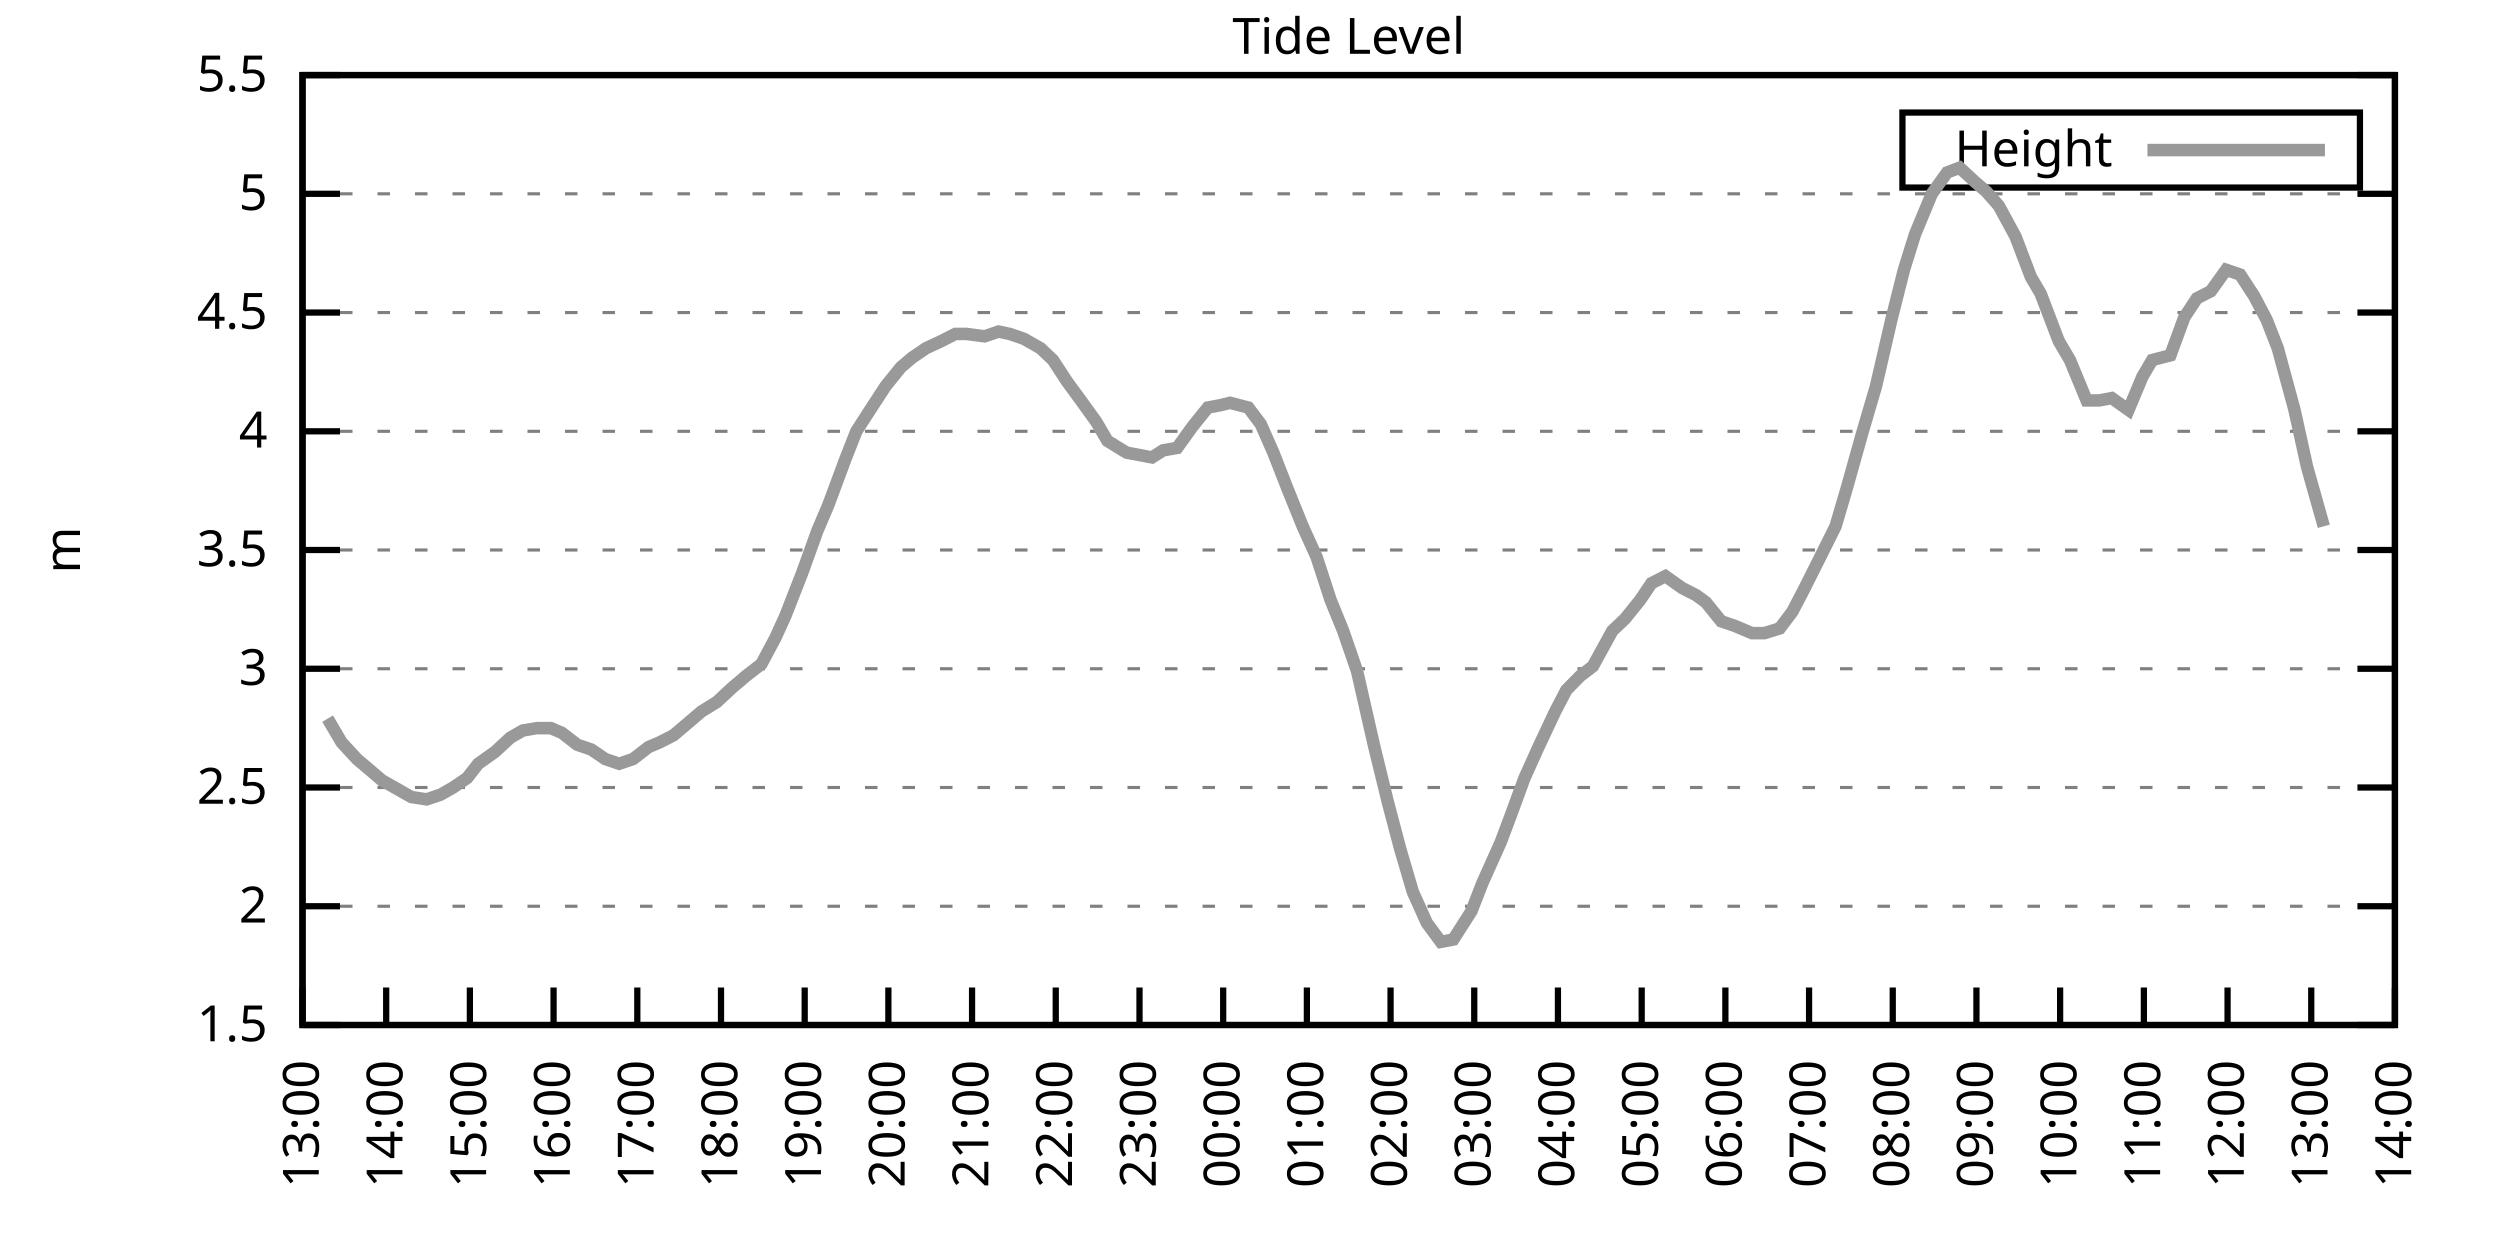
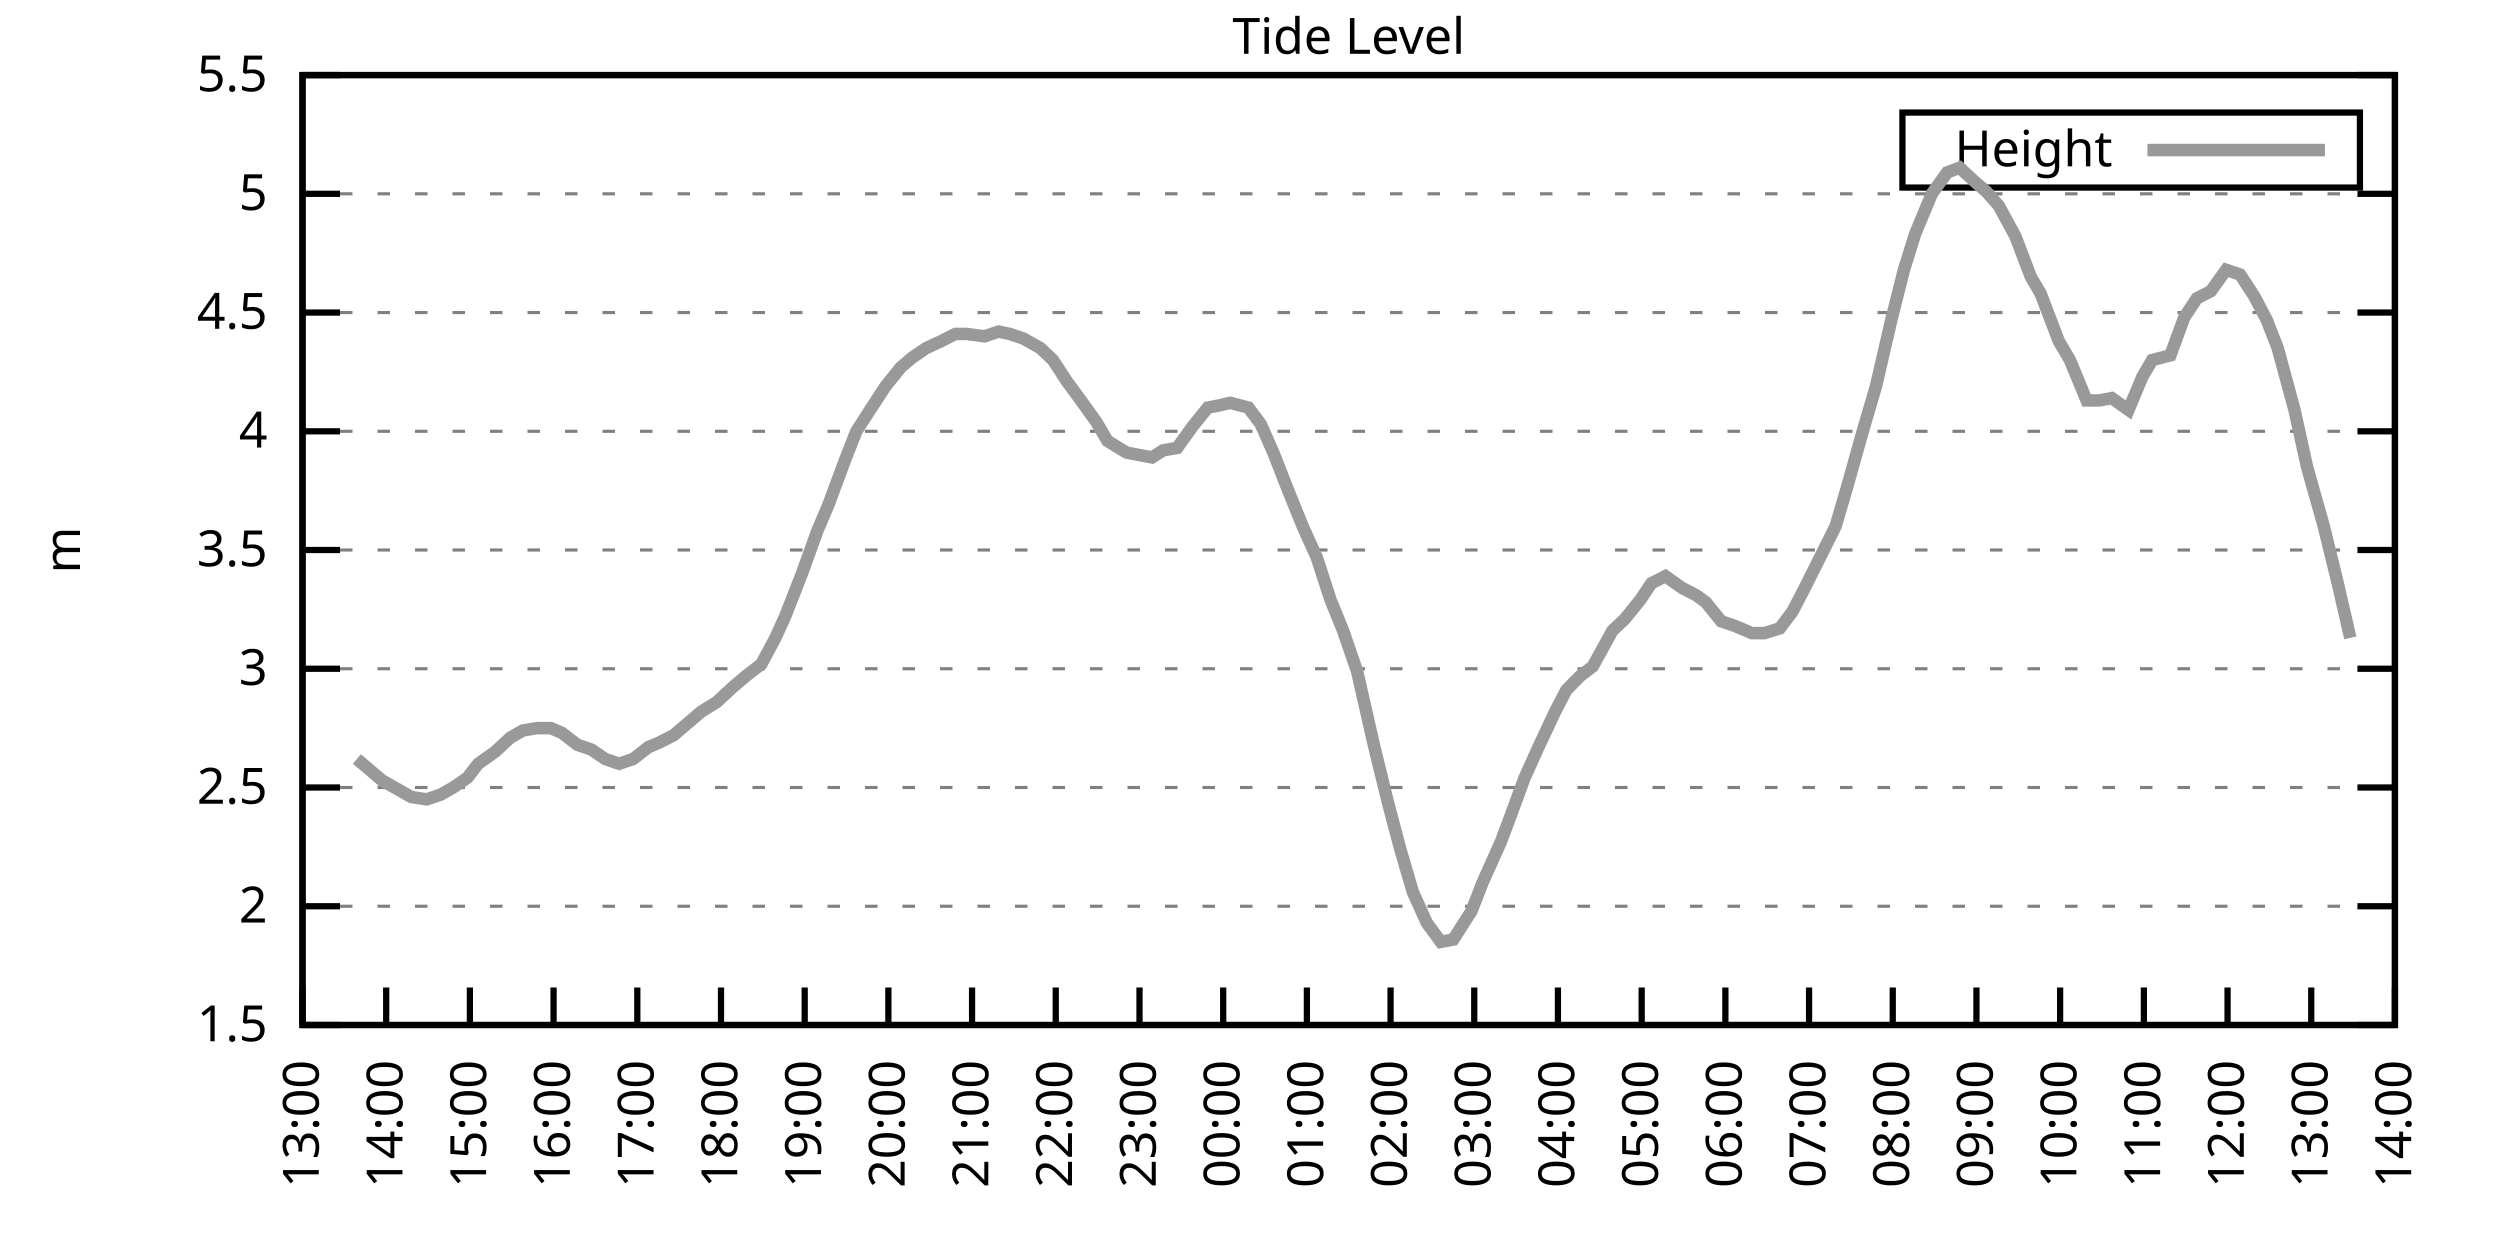
<svg xmlns="http://www.w3.org/2000/svg" xmlns:xlink="http://www.w3.org/1999/xlink" width="400" height="200" viewBox="0 0 400 200">
  <g id="gnuplot_canvas">
    <rect x="0" y="0" width="400" height="200" fill="none" />
    <defs>
      <circle id="gpDot" r="0.5" stroke-width="0.5" stroke="currentColor" />
      <path id="gpPt0" stroke-width="0.333" stroke="currentColor" d="M-1,0 h2 M0,-1 v2" />
      <path id="gpPt1" stroke-width="0.333" stroke="currentColor" d="M-1,-1 L1,1 M1,-1 L-1,1" />
      <path id="gpPt2" stroke-width="0.333" stroke="currentColor" d="M-1,0 L1,0 M0,-1 L0,1 M-1,-1 L1,1 M-1,1 L1,-1" />
      <rect id="gpPt3" stroke-width="0.333" stroke="currentColor" x="-1" y="-1" width="2" height="2" />
      <rect id="gpPt4" stroke-width="0.333" stroke="currentColor" fill="currentColor" x="-1" y="-1" width="2" height="2" />
      <circle id="gpPt5" stroke-width="0.333" stroke="currentColor" cx="0" cy="0" r="1" />
      <use xlink:href="#gpPt5" id="gpPt6" fill="currentColor" stroke="none" />
      <path id="gpPt7" stroke-width="0.333" stroke="currentColor" d="M0,-1.33 L-1.33,0.67 L1.33,0.67 z" />
      <use xlink:href="#gpPt7" id="gpPt8" fill="currentColor" stroke="none" />
      <use xlink:href="#gpPt7" id="gpPt9" stroke="currentColor" transform="rotate(180)" />
      <use xlink:href="#gpPt9" id="gpPt10" fill="currentColor" stroke="none" />
      <use xlink:href="#gpPt3" id="gpPt11" stroke="currentColor" transform="rotate(45)" />
      <use xlink:href="#gpPt11" id="gpPt12" fill="currentColor" stroke="none" />
      <path id="gpPt13" stroke-width="0.333" stroke="currentColor" d="M0,1.330 L1.265,0.411 L0.782,-1.067 L-0.782,-1.076 L-1.265,0.411 z" />
      <use xlink:href="#gpPt13" id="gpPt14" fill="currentColor" stroke="none" />
      <filter id="textbox" filterUnits="objectBoundingBox" x="0" y="0" height="1" width="1">
        <feFlood flood-color="white" flood-opacity="1" result="bgnd" />
        <feComposite in="SourceGraphic" in2="bgnd" operator="atop" />
      </filter>
      <filter id="greybox" filterUnits="objectBoundingBox" x="0" y="0" height="1" width="1">
        <feFlood flood-color="lightgrey" flood-opacity="1" result="grey" />
        <feComposite in="SourceGraphic" in2="grey" operator="atop" />
      </filter>
    </defs>
    <g fill="none" color="white" stroke="currentColor" stroke-width="1.00" stroke-linecap="butt" stroke-linejoin="miter">
</g>
    <g fill="none" color="black" stroke="currentColor" stroke-width="1.00" stroke-linecap="butt" stroke-linejoin="miter">
      <g stroke="none" shape-rendering="crispEdges">
        <polygon fill="rgb(255, 255, 255)" points="48.40,164.00 383.18,164.00 383.18,12.02 48.40,12.02 " />
      </g>
    </g>
    <g fill="none" color="black" stroke="currentColor" stroke-width="1.00" stroke-linecap="butt" stroke-linejoin="miter">
</g>
    <g fill="none" color="black" stroke="black" stroke-width="0.50" stroke-linecap="butt" stroke-linejoin="miter">
</g>
    <g fill="none" color="gray" stroke="currentColor" stroke-width="0.50" stroke-linecap="butt" stroke-linejoin="miter">
      <path stroke="gray" stroke-dasharray="2,4" class="gridline" d="M48.40,164.00 L383.19,164.00  " />
    </g>
    <g fill="none" color="gray" stroke="gray" stroke-width="1.00" stroke-linecap="butt" stroke-linejoin="miter">
</g>
    <g fill="none" color="black" stroke="currentColor" stroke-width="1.00" stroke-linecap="butt" stroke-linejoin="miter">
      <path stroke="black" d="M48.40,164.00 L54.40,164.00 M383.19,164.00 L377.19,164.00  " />
      <g transform="translate(42.80,166.60)" stroke="none" fill="black" font-family="Sans" font-size="8.00" text-anchor="end">
        <text>
          <tspan font-family="Sans"> 1.5</tspan>
        </text>
      </g>
    </g>
    <g fill="none" color="black" stroke="currentColor" stroke-width="1.00" stroke-linecap="butt" stroke-linejoin="miter">
</g>
    <g fill="none" color="black" stroke="black" stroke-width="0.50" stroke-linecap="butt" stroke-linejoin="miter">
</g>
    <g fill="none" color="gray" stroke="currentColor" stroke-width="0.50" stroke-linecap="butt" stroke-linejoin="miter">
      <path stroke="gray" stroke-dasharray="2,4" class="gridline" d="M48.40,145.00 L383.19,145.00  " />
    </g>
    <g fill="none" color="gray" stroke="gray" stroke-width="1.00" stroke-linecap="butt" stroke-linejoin="miter">
</g>
    <g fill="none" color="black" stroke="currentColor" stroke-width="1.00" stroke-linecap="butt" stroke-linejoin="miter">
      <path stroke="black" d="M48.40,145.00 L54.40,145.00 M383.19,145.00 L377.19,145.00  " />
      <g transform="translate(42.80,147.60)" stroke="none" fill="black" font-family="Sans" font-size="8.00" text-anchor="end">
        <text>
          <tspan font-family="Sans"> 2</tspan>
        </text>
      </g>
    </g>
    <g fill="none" color="black" stroke="currentColor" stroke-width="1.00" stroke-linecap="butt" stroke-linejoin="miter">
</g>
    <g fill="none" color="black" stroke="black" stroke-width="0.50" stroke-linecap="butt" stroke-linejoin="miter">
</g>
    <g fill="none" color="gray" stroke="currentColor" stroke-width="0.50" stroke-linecap="butt" stroke-linejoin="miter">
      <path stroke="gray" stroke-dasharray="2,4" class="gridline" d="M48.40,126.00 L383.19,126.00  " />
    </g>
    <g fill="none" color="gray" stroke="gray" stroke-width="1.00" stroke-linecap="butt" stroke-linejoin="miter">
</g>
    <g fill="none" color="black" stroke="currentColor" stroke-width="1.00" stroke-linecap="butt" stroke-linejoin="miter">
      <path stroke="black" d="M48.40,126.00 L54.40,126.00 M383.19,126.00 L377.19,126.00  " />
      <g transform="translate(42.80,128.60)" stroke="none" fill="black" font-family="Sans" font-size="8.00" text-anchor="end">
        <text>
          <tspan font-family="Sans"> 2.5</tspan>
        </text>
      </g>
    </g>
    <g fill="none" color="black" stroke="currentColor" stroke-width="1.00" stroke-linecap="butt" stroke-linejoin="miter">
</g>
    <g fill="none" color="black" stroke="black" stroke-width="0.50" stroke-linecap="butt" stroke-linejoin="miter">
</g>
    <g fill="none" color="gray" stroke="currentColor" stroke-width="0.50" stroke-linecap="butt" stroke-linejoin="miter">
      <path stroke="gray" stroke-dasharray="2,4" class="gridline" d="M48.40,107.00 L383.19,107.00  " />
    </g>
    <g fill="none" color="gray" stroke="gray" stroke-width="1.00" stroke-linecap="butt" stroke-linejoin="miter">
</g>
    <g fill="none" color="black" stroke="currentColor" stroke-width="1.00" stroke-linecap="butt" stroke-linejoin="miter">
      <path stroke="black" d="M48.40,107.00 L54.40,107.00 M383.19,107.00 L377.19,107.00  " />
      <g transform="translate(42.80,109.60)" stroke="none" fill="black" font-family="Sans" font-size="8.00" text-anchor="end">
        <text>
          <tspan font-family="Sans"> 3</tspan>
        </text>
      </g>
    </g>
    <g fill="none" color="black" stroke="currentColor" stroke-width="1.00" stroke-linecap="butt" stroke-linejoin="miter">
</g>
    <g fill="none" color="black" stroke="black" stroke-width="0.50" stroke-linecap="butt" stroke-linejoin="miter">
</g>
    <g fill="none" color="gray" stroke="currentColor" stroke-width="0.50" stroke-linecap="butt" stroke-linejoin="miter">
      <path stroke="gray" stroke-dasharray="2,4" class="gridline" d="M48.40,88.00 L383.19,88.00  " />
    </g>
    <g fill="none" color="gray" stroke="gray" stroke-width="1.00" stroke-linecap="butt" stroke-linejoin="miter">
</g>
    <g fill="none" color="black" stroke="currentColor" stroke-width="1.00" stroke-linecap="butt" stroke-linejoin="miter">
      <path stroke="black" d="M48.40,88.00 L54.40,88.00 M383.19,88.00 L377.19,88.00  " />
      <g transform="translate(42.80,90.60)" stroke="none" fill="black" font-family="Sans" font-size="8.00" text-anchor="end">
        <text>
          <tspan font-family="Sans"> 3.5</tspan>
        </text>
      </g>
    </g>
    <g fill="none" color="black" stroke="currentColor" stroke-width="1.00" stroke-linecap="butt" stroke-linejoin="miter">
</g>
    <g fill="none" color="black" stroke="black" stroke-width="0.50" stroke-linecap="butt" stroke-linejoin="miter">
</g>
    <g fill="none" color="gray" stroke="currentColor" stroke-width="0.50" stroke-linecap="butt" stroke-linejoin="miter">
      <path stroke="gray" stroke-dasharray="2,4" class="gridline" d="M48.40,69.01 L383.19,69.01  " />
    </g>
    <g fill="none" color="gray" stroke="gray" stroke-width="1.00" stroke-linecap="butt" stroke-linejoin="miter">
</g>
    <g fill="none" color="black" stroke="currentColor" stroke-width="1.00" stroke-linecap="butt" stroke-linejoin="miter">
      <path stroke="black" d="M48.40,69.01 L54.40,69.01 M383.19,69.01 L377.19,69.01  " />
      <g transform="translate(42.80,71.61)" stroke="none" fill="black" font-family="Sans" font-size="8.00" text-anchor="end">
        <text>
          <tspan font-family="Sans"> 4</tspan>
        </text>
      </g>
    </g>
    <g fill="none" color="black" stroke="currentColor" stroke-width="1.00" stroke-linecap="butt" stroke-linejoin="miter">
</g>
    <g fill="none" color="black" stroke="black" stroke-width="0.50" stroke-linecap="butt" stroke-linejoin="miter">
</g>
    <g fill="none" color="gray" stroke="currentColor" stroke-width="0.50" stroke-linecap="butt" stroke-linejoin="miter">
      <path stroke="gray" stroke-dasharray="2,4" class="gridline" d="M48.40,50.01 L383.19,50.01  " />
    </g>
    <g fill="none" color="gray" stroke="gray" stroke-width="1.00" stroke-linecap="butt" stroke-linejoin="miter">
</g>
    <g fill="none" color="black" stroke="currentColor" stroke-width="1.00" stroke-linecap="butt" stroke-linejoin="miter">
      <path stroke="black" d="M48.40,50.01 L54.40,50.01 M383.19,50.01 L377.19,50.01  " />
      <g transform="translate(42.80,52.61)" stroke="none" fill="black" font-family="Sans" font-size="8.00" text-anchor="end">
        <text>
          <tspan font-family="Sans"> 4.5</tspan>
        </text>
      </g>
    </g>
    <g fill="none" color="black" stroke="currentColor" stroke-width="1.00" stroke-linecap="butt" stroke-linejoin="miter">
</g>
    <g fill="none" color="black" stroke="black" stroke-width="0.50" stroke-linecap="butt" stroke-linejoin="miter">
</g>
    <g fill="none" color="gray" stroke="currentColor" stroke-width="0.50" stroke-linecap="butt" stroke-linejoin="miter">
      <path stroke="gray" stroke-dasharray="2,4" class="gridline" d="M48.40,31.01 L383.19,31.01  " />
    </g>
    <g fill="none" color="gray" stroke="gray" stroke-width="1.00" stroke-linecap="butt" stroke-linejoin="miter">
</g>
    <g fill="none" color="black" stroke="currentColor" stroke-width="1.00" stroke-linecap="butt" stroke-linejoin="miter">
      <path stroke="black" d="M48.40,31.01 L54.40,31.01 M383.19,31.01 L377.19,31.01  " />
      <g transform="translate(42.80,33.61)" stroke="none" fill="black" font-family="Sans" font-size="8.00" text-anchor="end">
        <text>
          <tspan font-family="Sans"> 5</tspan>
        </text>
      </g>
    </g>
    <g fill="none" color="black" stroke="currentColor" stroke-width="1.00" stroke-linecap="butt" stroke-linejoin="miter">
</g>
    <g fill="none" color="black" stroke="black" stroke-width="0.50" stroke-linecap="butt" stroke-linejoin="miter">
</g>
    <g fill="none" color="gray" stroke="currentColor" stroke-width="0.50" stroke-linecap="butt" stroke-linejoin="miter">
      <path stroke="gray" stroke-dasharray="2,4" class="gridline" d="M48.40,12.01 L383.19,12.01  " />
    </g>
    <g fill="none" color="gray" stroke="gray" stroke-width="1.00" stroke-linecap="butt" stroke-linejoin="miter">
</g>
    <g fill="none" color="black" stroke="currentColor" stroke-width="1.00" stroke-linecap="butt" stroke-linejoin="miter">
      <path stroke="black" d="M48.40,12.01 L54.40,12.01 M383.19,12.01 L377.19,12.01  " />
      <g transform="translate(42.80,14.61)" stroke="none" fill="black" font-family="Sans" font-size="8.00" text-anchor="end">
        <text>
          <tspan font-family="Sans"> 5.5</tspan>
        </text>
      </g>
    </g>
    <g fill="none" color="black" stroke="currentColor" stroke-width="1.00" stroke-linecap="butt" stroke-linejoin="miter">
      <path stroke="black" d="M48.40,164.00 L48.40,158.00  " />
      <g transform="translate(51.00,169.60) rotate(270.00)" stroke="none" fill="black" font-family="Sans" font-size="8.00" text-anchor="end">
        <text>
          <tspan font-family="Sans">13:00</tspan>
        </text>
      </g>
    </g>
    <g fill="none" color="black" stroke="currentColor" stroke-width="1.00" stroke-linecap="butt" stroke-linejoin="miter">
      <path stroke="black" d="M61.79,164.00 L61.79,158.00  " />
      <g transform="translate(64.39,169.60) rotate(270.00)" stroke="none" fill="black" font-family="Sans" font-size="8.00" text-anchor="end">
        <text>
          <tspan font-family="Sans">14:00</tspan>
        </text>
      </g>
    </g>
    <g fill="none" color="black" stroke="currentColor" stroke-width="1.00" stroke-linecap="butt" stroke-linejoin="miter">
      <path stroke="black" d="M75.18,164.00 L75.18,158.00  " />
      <g transform="translate(77.78,169.60) rotate(270.00)" stroke="none" fill="black" font-family="Sans" font-size="8.00" text-anchor="end">
        <text>
          <tspan font-family="Sans">15:00</tspan>
        </text>
      </g>
    </g>
    <g fill="none" color="black" stroke="currentColor" stroke-width="1.00" stroke-linecap="butt" stroke-linejoin="miter">
      <path stroke="black" d="M88.57,164.00 L88.57,158.00  " />
      <g transform="translate(91.17,169.60) rotate(270.00)" stroke="none" fill="black" font-family="Sans" font-size="8.00" text-anchor="end">
        <text>
          <tspan font-family="Sans">16:00</tspan>
        </text>
      </g>
    </g>
    <g fill="none" color="black" stroke="currentColor" stroke-width="1.00" stroke-linecap="butt" stroke-linejoin="miter">
      <path stroke="black" d="M101.97,164.00 L101.97,158.00  " />
      <g transform="translate(104.57,169.60) rotate(270.00)" stroke="none" fill="black" font-family="Sans" font-size="8.00" text-anchor="end">
        <text>
          <tspan font-family="Sans">17:00</tspan>
        </text>
      </g>
    </g>
    <g fill="none" color="black" stroke="currentColor" stroke-width="1.00" stroke-linecap="butt" stroke-linejoin="miter">
      <path stroke="black" d="M115.36,164.00 L115.36,158.00  " />
      <g transform="translate(117.96,169.60) rotate(270.00)" stroke="none" fill="black" font-family="Sans" font-size="8.00" text-anchor="end">
        <text>
          <tspan font-family="Sans">18:00</tspan>
        </text>
      </g>
    </g>
    <g fill="none" color="black" stroke="currentColor" stroke-width="1.00" stroke-linecap="butt" stroke-linejoin="miter">
      <path stroke="black" d="M128.75,164.00 L128.75,158.00  " />
      <g transform="translate(131.35,169.60) rotate(270.00)" stroke="none" fill="black" font-family="Sans" font-size="8.00" text-anchor="end">
        <text>
          <tspan font-family="Sans">19:00</tspan>
        </text>
      </g>
    </g>
    <g fill="none" color="black" stroke="currentColor" stroke-width="1.00" stroke-linecap="butt" stroke-linejoin="miter">
      <path stroke="black" d="M142.14,164.00 L142.14,158.00  " />
      <g transform="translate(144.74,169.60) rotate(270.00)" stroke="none" fill="black" font-family="Sans" font-size="8.00" text-anchor="end">
        <text>
          <tspan font-family="Sans">20:00</tspan>
        </text>
      </g>
    </g>
    <g fill="none" color="black" stroke="currentColor" stroke-width="1.00" stroke-linecap="butt" stroke-linejoin="miter">
      <path stroke="black" d="M155.53,164.00 L155.53,158.00  " />
      <g transform="translate(158.13,169.60) rotate(270.00)" stroke="none" fill="black" font-family="Sans" font-size="8.00" text-anchor="end">
        <text>
          <tspan font-family="Sans">21:00</tspan>
        </text>
      </g>
    </g>
    <g fill="none" color="black" stroke="currentColor" stroke-width="1.00" stroke-linecap="butt" stroke-linejoin="miter">
      <path stroke="black" d="M168.92,164.00 L168.92,158.00  " />
      <g transform="translate(171.52,169.60) rotate(270.00)" stroke="none" fill="black" font-family="Sans" font-size="8.00" text-anchor="end">
        <text>
          <tspan font-family="Sans">22:00</tspan>
        </text>
      </g>
    </g>
    <g fill="none" color="black" stroke="currentColor" stroke-width="1.00" stroke-linecap="butt" stroke-linejoin="miter">
      <path stroke="black" d="M182.32,164.00 L182.32,158.00  " />
      <g transform="translate(184.92,169.60) rotate(270.00)" stroke="none" fill="black" font-family="Sans" font-size="8.00" text-anchor="end">
        <text>
          <tspan font-family="Sans">23:00</tspan>
        </text>
      </g>
    </g>
    <g fill="none" color="black" stroke="currentColor" stroke-width="1.00" stroke-linecap="butt" stroke-linejoin="miter">
      <path stroke="black" d="M195.71,164.00 L195.71,158.00  " />
      <g transform="translate(198.31,169.60) rotate(270.00)" stroke="none" fill="black" font-family="Sans" font-size="8.00" text-anchor="end">
        <text>
          <tspan font-family="Sans">00:00</tspan>
        </text>
      </g>
    </g>
    <g fill="none" color="black" stroke="currentColor" stroke-width="1.00" stroke-linecap="butt" stroke-linejoin="miter">
      <path stroke="black" d="M209.10,164.00 L209.10,158.00  " />
      <g transform="translate(211.70,169.60) rotate(270.00)" stroke="none" fill="black" font-family="Sans" font-size="8.00" text-anchor="end">
        <text>
          <tspan font-family="Sans">01:00</tspan>
        </text>
      </g>
    </g>
    <g fill="none" color="black" stroke="currentColor" stroke-width="1.00" stroke-linecap="butt" stroke-linejoin="miter">
      <path stroke="black" d="M222.49,164.00 L222.49,158.00  " />
      <g transform="translate(225.09,169.60) rotate(270.00)" stroke="none" fill="black" font-family="Sans" font-size="8.00" text-anchor="end">
        <text>
          <tspan font-family="Sans">02:00</tspan>
        </text>
      </g>
    </g>
    <g fill="none" color="black" stroke="currentColor" stroke-width="1.00" stroke-linecap="butt" stroke-linejoin="miter">
      <path stroke="black" d="M235.88,164.00 L235.88,158.00  " />
      <g transform="translate(238.48,169.60) rotate(270.00)" stroke="none" fill="black" font-family="Sans" font-size="8.00" text-anchor="end">
        <text>
          <tspan font-family="Sans">03:00</tspan>
        </text>
      </g>
    </g>
    <g fill="none" color="black" stroke="currentColor" stroke-width="1.00" stroke-linecap="butt" stroke-linejoin="miter">
      <path stroke="black" d="M249.27,164.00 L249.27,158.00  " />
      <g transform="translate(251.87,169.60) rotate(270.00)" stroke="none" fill="black" font-family="Sans" font-size="8.00" text-anchor="end">
        <text>
          <tspan font-family="Sans">04:00</tspan>
        </text>
      </g>
    </g>
    <g fill="none" color="black" stroke="currentColor" stroke-width="1.00" stroke-linecap="butt" stroke-linejoin="miter">
      <path stroke="black" d="M262.67,164.00 L262.67,158.00  " />
      <g transform="translate(265.27,169.60) rotate(270.00)" stroke="none" fill="black" font-family="Sans" font-size="8.00" text-anchor="end">
        <text>
          <tspan font-family="Sans">05:00</tspan>
        </text>
      </g>
    </g>
    <g fill="none" color="black" stroke="currentColor" stroke-width="1.00" stroke-linecap="butt" stroke-linejoin="miter">
      <path stroke="black" d="M276.06,164.00 L276.06,158.00  " />
      <g transform="translate(278.66,169.60) rotate(270.00)" stroke="none" fill="black" font-family="Sans" font-size="8.00" text-anchor="end">
        <text>
          <tspan font-family="Sans">06:00</tspan>
        </text>
      </g>
    </g>
    <g fill="none" color="black" stroke="currentColor" stroke-width="1.00" stroke-linecap="butt" stroke-linejoin="miter">
      <path stroke="black" d="M289.45,164.00 L289.45,158.00  " />
      <g transform="translate(292.05,169.60) rotate(270.00)" stroke="none" fill="black" font-family="Sans" font-size="8.00" text-anchor="end">
        <text>
          <tspan font-family="Sans">07:00</tspan>
        </text>
      </g>
    </g>
    <g fill="none" color="black" stroke="currentColor" stroke-width="1.00" stroke-linecap="butt" stroke-linejoin="miter">
      <path stroke="black" d="M302.84,164.00 L302.84,158.00  " />
      <g transform="translate(305.44,169.60) rotate(270.00)" stroke="none" fill="black" font-family="Sans" font-size="8.00" text-anchor="end">
        <text>
          <tspan font-family="Sans">08:00</tspan>
        </text>
      </g>
    </g>
    <g fill="none" color="black" stroke="currentColor" stroke-width="1.00" stroke-linecap="butt" stroke-linejoin="miter">
      <path stroke="black" d="M316.23,164.00 L316.23,158.00  " />
      <g transform="translate(318.83,169.60) rotate(270.00)" stroke="none" fill="black" font-family="Sans" font-size="8.00" text-anchor="end">
        <text>
          <tspan font-family="Sans">09:00</tspan>
        </text>
      </g>
    </g>
    <g fill="none" color="black" stroke="currentColor" stroke-width="1.00" stroke-linecap="butt" stroke-linejoin="miter">
      <path stroke="black" d="M329.62,164.00 L329.62,158.00  " />
      <g transform="translate(332.22,169.60) rotate(270.00)" stroke="none" fill="black" font-family="Sans" font-size="8.00" text-anchor="end">
        <text>
          <tspan font-family="Sans">10:00</tspan>
        </text>
      </g>
    </g>
    <g fill="none" color="black" stroke="currentColor" stroke-width="1.00" stroke-linecap="butt" stroke-linejoin="miter">
      <path stroke="black" d="M343.02,164.00 L343.02,158.00  " />
      <g transform="translate(345.62,169.60) rotate(270.00)" stroke="none" fill="black" font-family="Sans" font-size="8.00" text-anchor="end">
        <text>
          <tspan font-family="Sans">11:00</tspan>
        </text>
      </g>
    </g>
    <g fill="none" color="black" stroke="currentColor" stroke-width="1.00" stroke-linecap="butt" stroke-linejoin="miter">
      <path stroke="black" d="M356.41,164.00 L356.41,158.00  " />
      <g transform="translate(359.01,169.60) rotate(270.00)" stroke="none" fill="black" font-family="Sans" font-size="8.00" text-anchor="end">
        <text>
          <tspan font-family="Sans">12:00</tspan>
        </text>
      </g>
    </g>
    <g fill="none" color="black" stroke="currentColor" stroke-width="1.00" stroke-linecap="butt" stroke-linejoin="miter">
      <path stroke="black" d="M369.80,164.00 L369.80,158.00  " />
      <g transform="translate(372.40,169.60) rotate(270.00)" stroke="none" fill="black" font-family="Sans" font-size="8.00" text-anchor="end">
        <text>
          <tspan font-family="Sans">13:00</tspan>
        </text>
      </g>
    </g>
    <g fill="none" color="black" stroke="currentColor" stroke-width="1.00" stroke-linecap="butt" stroke-linejoin="miter">
      <path stroke="black" d="M383.19,164.00 L383.19,158.00  " />
      <g transform="translate(385.79,169.60) rotate(270.00)" stroke="none" fill="black" font-family="Sans" font-size="8.00" text-anchor="end">
        <text>
          <tspan font-family="Sans">14:00</tspan>
        </text>
      </g>
    </g>
    <g fill="none" color="black" stroke="currentColor" stroke-width="1.00" stroke-linecap="butt" stroke-linejoin="miter">
</g>
    <g fill="none" color="black" stroke="currentColor" stroke-width="1.00" stroke-linecap="butt" stroke-linejoin="miter">
      <path stroke="black" d="M48.40,12.01 L48.40,164.00 L383.19,164.00 L383.19,12.01 L48.40,12.01 Z  " />
    </g>
    <g fill="none" color="black" stroke="currentColor" stroke-width="1.00" stroke-linecap="butt" stroke-linejoin="miter">
</g>
    <g fill="none" color="black" stroke="currentColor" stroke-width="1.00" stroke-linecap="butt" stroke-linejoin="miter">
      <path stroke="black" d="M304.39,30.01 L304.39,18.01 L377.59,18.01 L377.59,30.01 L304.39,30.01 Z  " />
    </g>
    <g id="Tide_level_plot_1">
      <g fill="none" color="white" stroke="black" stroke-width="2.00" stroke-linecap="butt" stroke-linejoin="miter">
</g>
      <g fill="none" color="black" stroke="currentColor" stroke-width="2.00" stroke-linecap="butt" stroke-linejoin="miter">
        <g transform="translate(337.99,26.61)" stroke="none" fill="black" font-family="Sans" font-size="8.00" text-anchor="end">
          <text>
            <tspan font-family="Sans">Height</tspan>
          </text>
        </g>
      </g>
      <g fill="none" color="black" stroke="currentColor" stroke-width="2.00" stroke-linecap="butt" stroke-linejoin="miter">
-         <path stroke="rgb(153, 153, 153)" d="M343.59,24.01 L371.99,24.01 M52.42,114.98 L54.65,118.78 L57.10,121.44 L59.34,123.34 L61.12,124.86 L63.80,126.38   L65.81,127.52 L68.26,127.90 L70.50,127.14 L72.50,126.00 L74.74,124.48 L76.52,122.20 L79.20,120.30 L81.66,118.02   L83.66,116.88 L85.90,116.50 L88.13,116.50 L89.91,117.26 L92.37,119.16 L94.60,119.92 L96.83,121.44 L99.06,122.20   L101.30,121.44 L103.75,119.54 L105.54,118.78 L107.77,117.64 L110.45,115.36 L112.23,113.84 L114.69,112.32 L117.14,110.04   L119.38,108.14 L121.83,106.24 L124.06,102.06 L125.62,98.64 L128.30,91.80 L130.76,84.97 L132.54,80.79 L135.22,73.57   L137.01,69.01 L139.46,65.21 L141.69,61.79 L144.15,58.75 L145.94,57.23 L148.17,55.71 L150.62,54.57 L152.85,53.43   L154.64,53.43 L157.54,53.81 L159.77,53.05 L161.56,53.43 L163.79,54.19 L166.47,55.71 L168.48,57.61 L170.71,61.03   L172.94,64.07 L175.40,67.49 L177.18,70.53 L179.64,72.05 L180.31,72.43 L184.32,73.19 L186.11,72.05 L188.34,71.67   L190.80,68.25 L193.25,65.21 L195.26,64.83 L196.82,64.45 L199.73,65.21 L201.73,67.87 L203.74,72.43 L205.97,78.13   L208.43,84.21 L210.66,89.14 L212.89,95.98 L214.90,100.92 L217.13,107.38 L219.81,119.16 L222.04,128.28 L224.05,135.88   L226.06,142.72 L228.29,147.66 L230.53,150.70 L232.53,150.32 L235.44,145.76 L237.22,141.20 L240.12,134.74 L241.69,130.56   L243.92,124.48 L246.15,119.54 L248.83,113.84 L250.61,110.42 L252.85,108.14 L254.85,106.62 L257.98,100.92 L259.99,99.02   L262.44,95.98 L264.23,93.32 L266.46,92.18 L269.14,94.08 L271.37,95.22 L272.93,96.36 L275.39,99.40 L277.62,100.16   L280.30,101.30 L282.31,101.30 L284.76,100.54 L286.77,97.88 L288.56,94.46 L291.23,89.14 L293.69,84.21 L295.48,78.13   L297.93,69.39 L300.16,61.79 L302.62,51.15 L304.63,43.17 L306.41,37.47 L309.09,31.01 L311.54,27.59 L313.55,26.83   L316.01,29.11 L317.79,30.63 L319.80,32.91 L322.48,37.85 L324.94,44.31 L326.50,46.97 L329.40,54.57 L331.19,57.61   L333.86,64.07 L335.87,64.07 L337.88,63.69 L340.56,65.59 L342.79,60.27 L344.35,57.61 L347.26,56.85 L349.49,50.77   L351.50,47.73 L353.73,46.59 L356.18,43.17 L358.42,43.93 L360.65,47.35 L362.66,51.15 L364.44,55.71 L367.12,65.59   L369.13,74.71 L371.81,84.21  " />
+         <path stroke="rgb(153, 153, 153)" d="M343.59,24.01 L371.99,24.01 M57.10,121.44 L59.34,123.34 L61.12,124.86 L63.80,126.38 L65.81,127.52 L68.26,127.90   L70.50,127.14 L72.50,126.00 L74.74,124.48 L76.52,122.20 L79.20,120.30 L81.66,118.02 L83.66,116.88 L85.90,116.50   L88.13,116.50 L89.91,117.26 L92.37,119.16 L94.60,119.92 L96.83,121.44 L99.06,122.20 L101.30,121.44 L103.75,119.54   L105.54,118.78 L107.77,117.64 L110.45,115.36 L112.23,113.84 L114.69,112.32 L117.14,110.04 L119.38,108.14 L121.83,106.24   L124.06,102.06 L125.62,98.64 L128.30,91.80 L130.76,84.97 L132.54,80.79 L135.22,73.57 L137.01,69.01 L139.46,65.21   L141.69,61.79 L144.15,58.75 L145.94,57.23 L148.17,55.71 L150.62,54.57 L152.85,53.43 L154.64,53.43 L157.54,53.81   L159.77,53.05 L161.56,53.43 L163.79,54.19 L166.47,55.71 L168.48,57.61 L170.71,61.03 L172.94,64.07 L175.40,67.49   L177.18,70.53 L179.64,72.05 L180.31,72.43 L184.32,73.19 L186.11,72.05 L188.34,71.67 L190.80,68.25 L193.25,65.21   L195.26,64.83 L196.82,64.45 L199.73,65.21 L201.73,67.87 L203.74,72.43 L205.97,78.13 L208.43,84.21 L210.66,89.14   L212.89,95.98 L214.90,100.92 L217.13,107.38 L219.81,119.16 L222.04,128.28 L224.05,135.88 L226.06,142.72 L228.29,147.66   L230.53,150.70 L232.53,150.32 L235.44,145.76 L237.22,141.20 L240.12,134.74 L241.69,130.56 L243.92,124.48 L246.15,119.54   L248.83,113.84 L250.61,110.42 L252.85,108.14 L254.85,106.62 L257.98,100.92 L259.99,99.02 L262.44,95.98 L264.23,93.32   L266.46,92.18 L269.14,94.08 L271.37,95.22 L272.93,96.36 L275.39,99.40 L277.62,100.16 L280.30,101.30 L282.31,101.30   L284.76,100.54 L286.77,97.88 L288.56,94.46 L291.23,89.14 L293.69,84.21 L295.48,78.13 L297.93,69.39 L300.16,61.79   L302.62,51.15 L304.63,43.17 L306.41,37.47 L309.09,31.01 L311.54,27.59 L313.55,26.83 L316.01,29.11 L317.79,30.63   L319.80,32.91 L322.48,37.85 L324.94,44.31 L326.50,46.97 L329.40,54.57 L331.19,57.61 L333.86,64.07 L335.87,64.07   L337.88,63.69 L340.56,65.59 L342.79,60.27 L344.35,57.61 L347.26,56.85 L349.49,50.77 L351.50,47.73 L353.73,46.59   L356.18,43.17 L358.42,43.93 L360.65,47.35 L362.66,51.15 L364.44,55.71 L367.12,65.59 L369.13,74.71 L371.81,84.21   L374.04,93.32 L376.05,102.06  " />
      </g>
    </g>
    <g fill="none" color="black" stroke="currentColor" stroke-width="2.00" stroke-linecap="butt" stroke-linejoin="miter">
</g>
    <g fill="none" color="black" stroke="black" stroke-width="1.00" stroke-linecap="butt" stroke-linejoin="miter">
</g>
    <g fill="none" color="black" stroke="currentColor" stroke-width="1.00" stroke-linecap="butt" stroke-linejoin="miter">
      <path stroke="black" d="M48.40,12.01 L48.40,164.00 L383.19,164.00 L383.19,12.01 L48.40,12.01 Z  " />
      <g transform="translate(12.80,88.01) rotate(270.00)" stroke="none" fill="black" font-family="Sans" font-size="8.00" text-anchor="middle">
        <text>
          <tspan font-family="Sans">m</tspan>
        </text>
      </g>
    </g>
    <g fill="none" color="black" stroke="currentColor" stroke-width="1.00" stroke-linecap="butt" stroke-linejoin="miter">
</g>
    <g fill="none" color="black" stroke="currentColor" stroke-width="1.00" stroke-linecap="butt" stroke-linejoin="miter">
      <g transform="translate(215.79,8.61)" stroke="none" fill="black" font-family="Sans" font-size="8.00" text-anchor="middle">
        <text>
          <tspan font-family="Sans">Tide Level</tspan>
        </text>
      </g>
    </g>
    <g fill="none" color="black" stroke="currentColor" stroke-width="1.00" stroke-linecap="butt" stroke-linejoin="miter">
</g>
  </g>
</svg>
